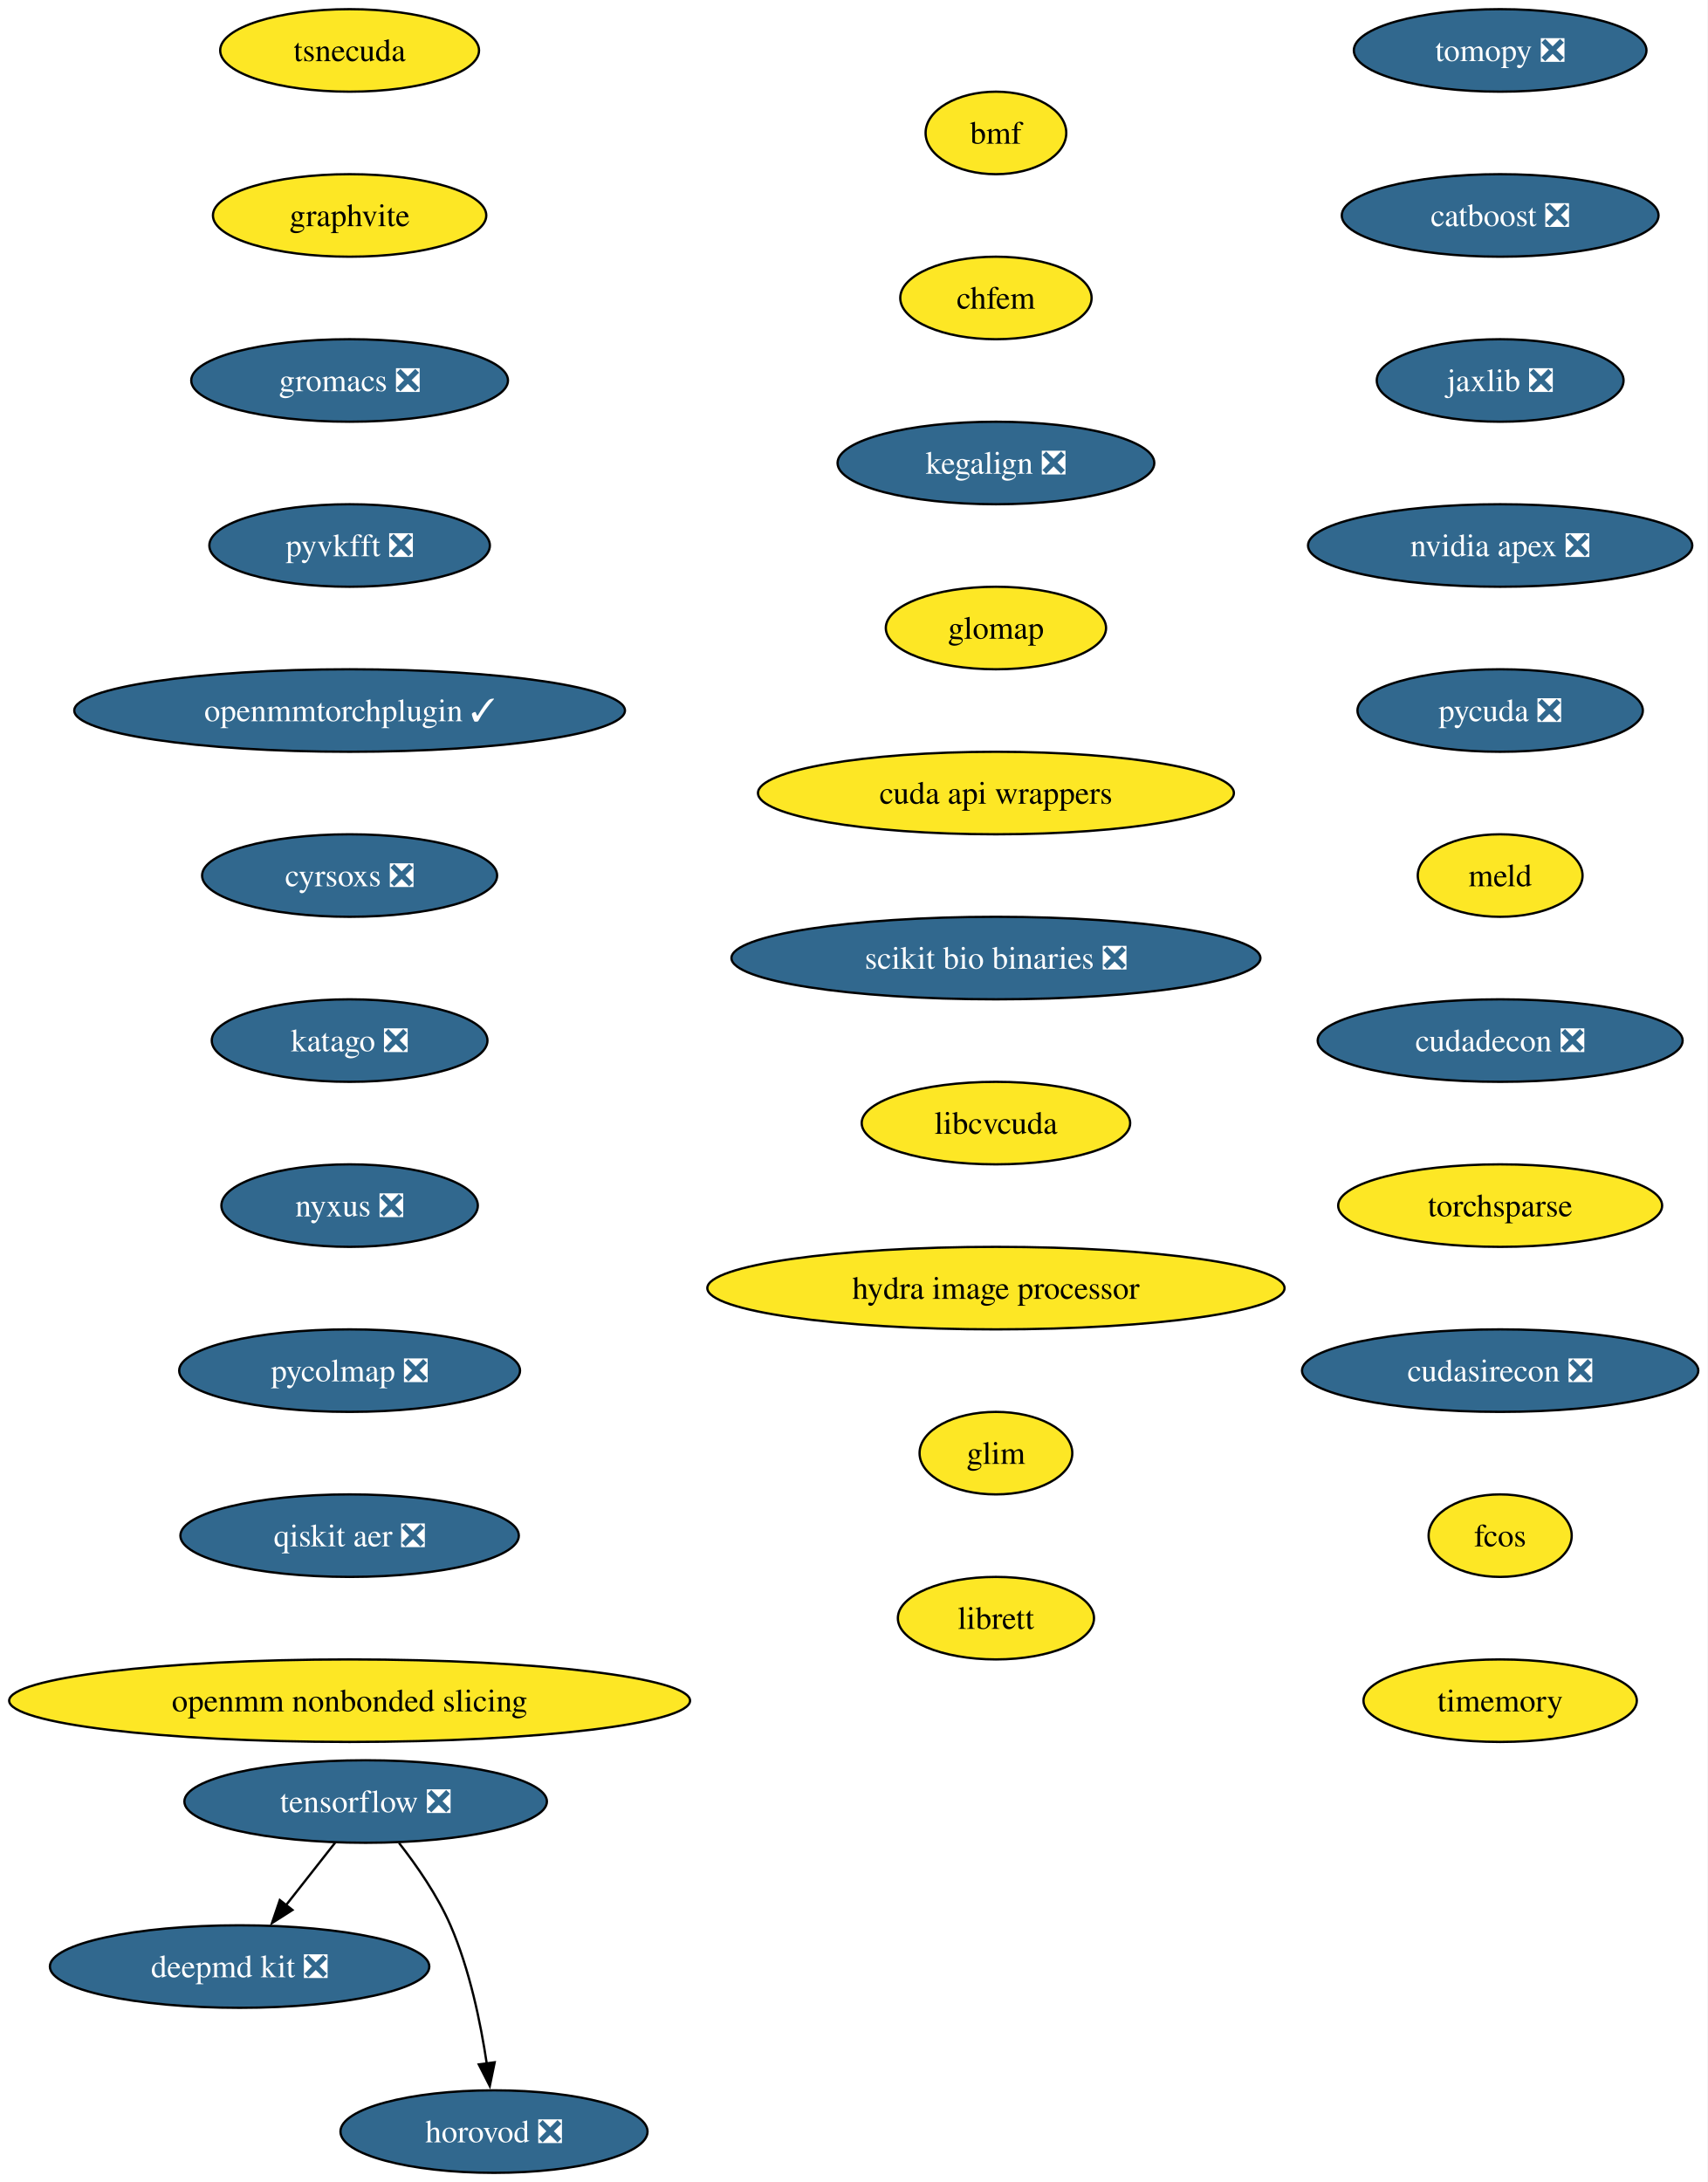
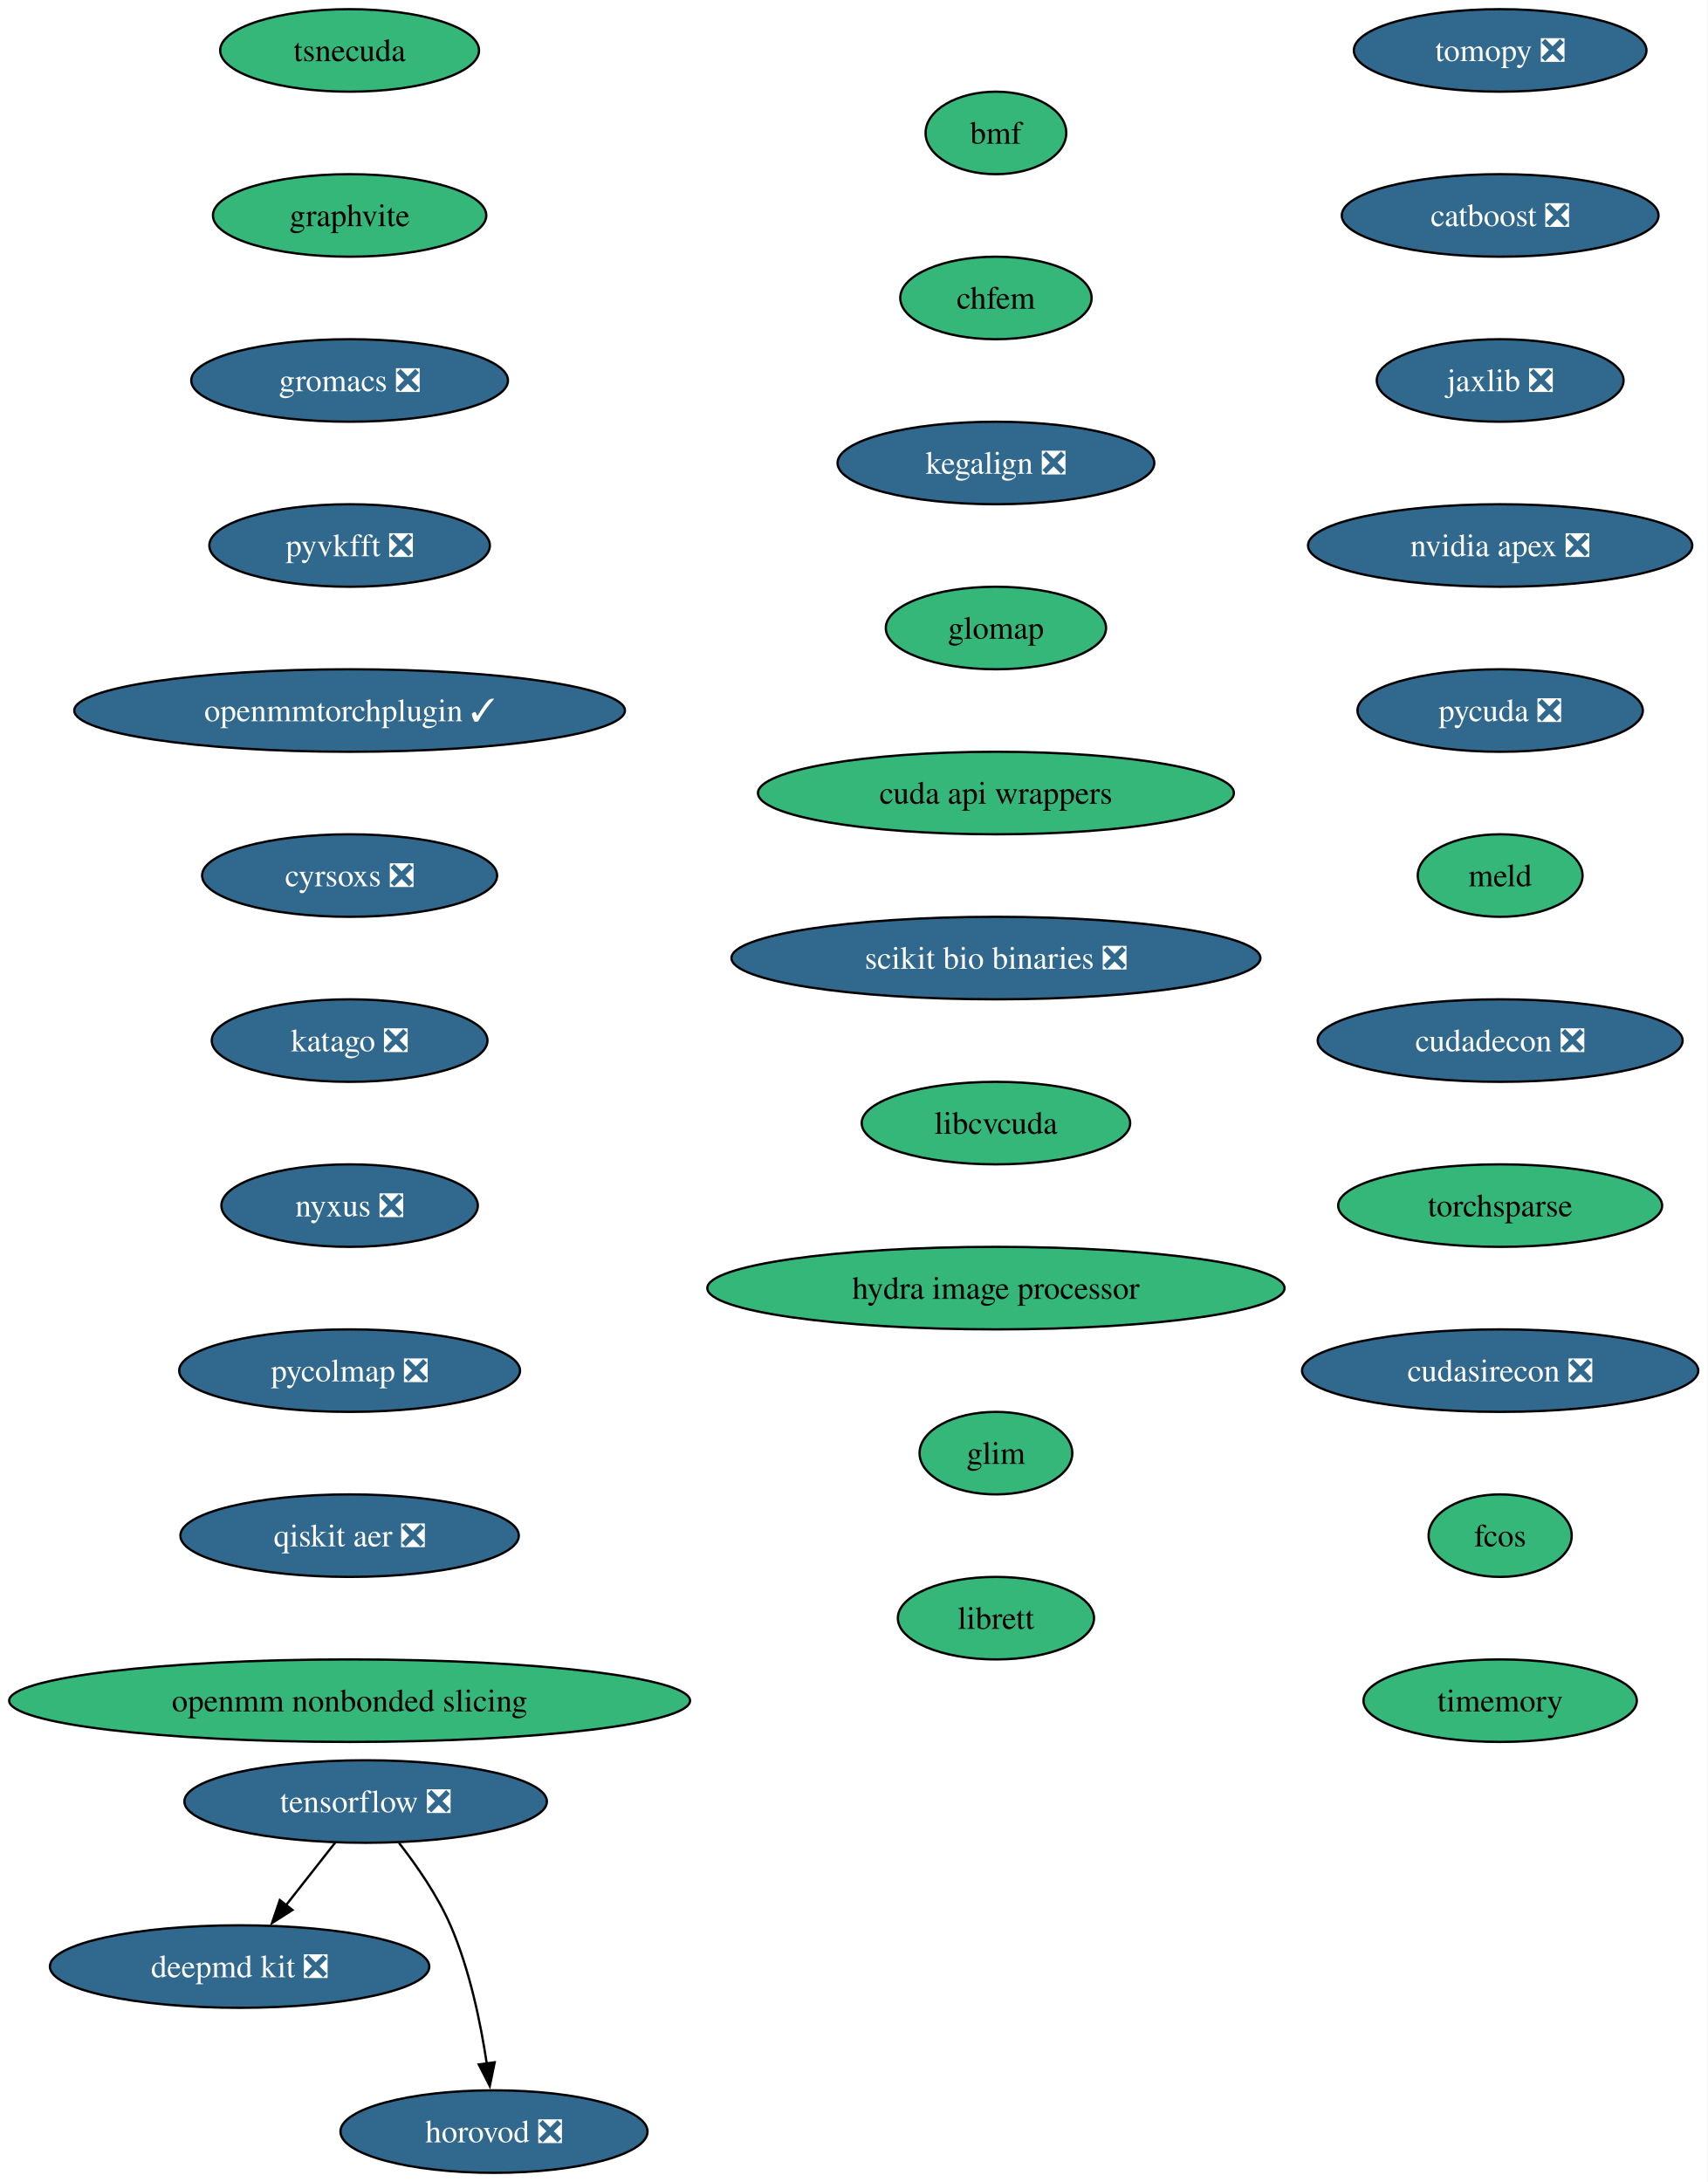
<svg xmlns="http://www.w3.org/2000/svg" xmlns:xlink="http://www.w3.org/1999/xlink" width="745pt" height="952pt" viewBox="0.00 0.00 745.00 952.00">
  <g id="graph0" class="graph" transform="scale(1 1) rotate(0) translate(4 948)">
    <polygon fill="white" stroke="none" points="-4,4 -4,-948 741,-948 741,4 -4,4" />
    <g id="node1" class="node">
      <g id="a_node1">
        <a xlink:href="https://github.com/conda-forge/tomopy-feedstock/pull/88" xlink:title="tomopy ❎">
          <ellipse fill="#31688e" stroke="black" cx="650.54" cy="-926" rx="63.84" ry="18" />
          <text xml:space="preserve" text-anchor="middle" x="650.54" y="-921.33" font-family="Times,serif" font-size="14.00" fill="white">tomopy ❎</text>
        </a>
      </g>
    </g>
    <g id="node2" class="node">
      <g id="a_node2">
        <a xlink:href="https://github.com/conda-forge/catboost-feedstock/pull/150" xlink:title="catboost ❎">
          <ellipse fill="#31688e" stroke="black" cx="650.54" cy="-854" rx="69.1" ry="18" />
          <text xml:space="preserve" text-anchor="middle" x="650.54" y="-849.33" font-family="Times,serif" font-size="14.00" fill="white">catboost ❎</text>
        </a>
      </g>
    </g>
    <g id="node6" class="node">
      <g id="a_node6">
        <a xlink:href="https://github.com/conda-forge/jaxlib-feedstock/pull/323" xlink:title="jaxlib ❎">
          <ellipse fill="#31688e" stroke="black" cx="650.54" cy="-782" rx="53.84" ry="18" />
          <text xml:space="preserve" text-anchor="middle" x="650.54" y="-777.33" font-family="Times,serif" font-size="14.00" fill="white">jaxlib ❎</text>
        </a>
      </g>
    </g>
    <g id="node3" class="node">
      <g id="a_node3">
        <a xlink:href="https://github.com/conda-forge/tensorflow-feedstock/pull/490" xlink:title="tensorflow ❎">
          <ellipse fill="#31688e" stroke="black" cx="155.54" cy="-162" rx="79.09" ry="18" />
          <text xml:space="preserve" text-anchor="middle" x="155.54" y="-157.32" font-family="Times,serif" font-size="14.00" fill="white">tensorflow ❎</text>
        </a>
      </g>
    </g>
    <g id="node4" class="node">
      <g id="a_node4">
        <a xlink:href="https://github.com/conda-forge/deepmd-kit-feedstock/pull/137" xlink:title="deepmd kit ❎">
          <ellipse fill="#31688e" stroke="black" cx="100.54" cy="-90" rx="82.77" ry="18" />
          <text xml:space="preserve" text-anchor="middle" x="100.54" y="-85.33" font-family="Times,serif" font-size="14.00" fill="white">deepmd kit ❎</text>
        </a>
      </g>
    </g>
    <g id="edge2" class="edge">
      <path fill="none" stroke="black" d="M142.23,-144.05C135.81,-135.89 127.97,-125.91 120.83,-116.82" />
      <polygon fill="black" stroke="black" points="123.6,-114.68 114.67,-108.98 118.09,-119 123.6,-114.68" />
    </g>
    <g id="node5" class="node">
      <g id="a_node5">
        <a xlink:href="https://github.com/conda-forge/horovod-feedstock/pull/50" xlink:title="horovod ❎">
          <ellipse fill="#31688e" stroke="black" cx="211.54" cy="-18" rx="66.99" ry="18" />
          <text xml:space="preserve" text-anchor="middle" x="211.54" y="-13.32" font-family="Times,serif" font-size="14.00" fill="white">horovod ❎</text>
        </a>
      </g>
    </g>
    <g id="edge3" class="edge">
      <path fill="none" stroke="black" d="M170.11,-143.91C177.85,-134.01 186.9,-120.97 192.54,-108 200.92,-88.72 205.72,-65.43 208.4,-47.52" />
      <polygon fill="black" stroke="black" points="211.84,-48.23 209.7,-37.85 204.9,-47.3 211.84,-48.23" />
    </g>
    <g id="node7" class="node">
      <g id="a_node7">
        <a xlink:href="https://github.com/conda-forge/nvidia-apex-feedstock/pull/65" xlink:title="nvidia apex ❎">
          <ellipse fill="#31688e" stroke="black" cx="650.54" cy="-710" rx="83.83" ry="18" />
          <text xml:space="preserve" text-anchor="middle" x="650.54" y="-705.33" font-family="Times,serif" font-size="14.00" fill="white">nvidia apex ❎</text>
        </a>
      </g>
    </g>
    <g id="node8" class="node">
      <g id="a_node8">
        <a xlink:href="https://github.com/conda-forge/pycuda-feedstock/pull/53" xlink:title="pycuda ❎">
          <ellipse fill="#31688e" stroke="black" cx="650.54" cy="-638" rx="62.26" ry="18" />
          <text xml:space="preserve" text-anchor="middle" x="650.54" y="-633.33" font-family="Times,serif" font-size="14.00" fill="white">pycuda ❎</text>
        </a>
      </g>
    </g>
    <g id="node9" class="node">
      <g id="a_node9">
        <a xlink:href="https://github.com/conda-forge/meld-feedstock" xlink:title="meld">
-           <ellipse fill="#fde725" stroke="black" cx="650.54" cy="-566" rx="35.95" ry="18" />
+           <ellipse fill="#35b779" stroke="black" cx="650.54" cy="-566" rx="35.95" ry="18" />
          <text xml:space="preserve" text-anchor="middle" x="650.54" y="-561.33" font-family="Times,serif" font-size="14.00">meld</text>
        </a>
      </g>
    </g>
    <g id="node10" class="node">
      <g id="a_node10">
        <a xlink:href="https://github.com/conda-forge/cudadecon-feedstock/pull/35" xlink:title="cudadecon ❎">
          <ellipse fill="#31688e" stroke="black" cx="650.54" cy="-494" rx="79.62" ry="18" />
          <text xml:space="preserve" text-anchor="middle" x="650.54" y="-489.32" font-family="Times,serif" font-size="14.00" fill="white">cudadecon ❎</text>
        </a>
      </g>
    </g>
    <g id="node11" class="node">
      <g id="a_node11">
        <a xlink:href="https://github.com/conda-forge/torchsparse-feedstock" xlink:title="torchsparse">
-           <ellipse fill="#fde725" stroke="black" cx="650.54" cy="-422" rx="70.68" ry="18" />
+           <ellipse fill="#35b779" stroke="black" cx="650.54" cy="-422" rx="70.68" ry="18" />
          <text xml:space="preserve" text-anchor="middle" x="650.54" y="-417.32" font-family="Times,serif" font-size="14.00">torchsparse</text>
        </a>
      </g>
    </g>
    <g id="node12" class="node">
      <g id="a_node12">
        <a xlink:href="https://github.com/conda-forge/cudasirecon-feedstock/pull/33" xlink:title="cudasirecon ❎">
          <ellipse fill="#31688e" stroke="black" cx="650.54" cy="-350" rx="86.46" ry="18" />
          <text xml:space="preserve" text-anchor="middle" x="650.54" y="-345.32" font-family="Times,serif" font-size="14.00" fill="white">cudasirecon ❎</text>
        </a>
      </g>
    </g>
    <g id="node13" class="node">
      <g id="a_node13">
        <a xlink:href="https://github.com/conda-forge/fcos-feedstock" xlink:title="fcos">
-           <ellipse fill="#fde725" stroke="black" cx="650.54" cy="-278" rx="31.22" ry="18" />
+           <ellipse fill="#35b779" stroke="black" cx="650.54" cy="-278" rx="31.22" ry="18" />
          <text xml:space="preserve" text-anchor="middle" x="650.54" y="-273.32" font-family="Times,serif" font-size="14.00">fcos</text>
        </a>
      </g>
    </g>
    <g id="node14" class="node">
      <g id="a_node14">
        <a xlink:href="https://github.com/conda-forge/timemory-feedstock" xlink:title="timemory">
-           <ellipse fill="#fde725" stroke="black" cx="650.54" cy="-206" rx="59.63" ry="18" />
+           <ellipse fill="#35b779" stroke="black" cx="650.54" cy="-206" rx="59.63" ry="18" />
          <text xml:space="preserve" text-anchor="middle" x="650.54" y="-201.32" font-family="Times,serif" font-size="14.00">timemory</text>
        </a>
      </g>
    </g>
    <g id="node15" class="node">
      <g id="a_node15">
        <a xlink:href="https://github.com/conda-forge/tsnecuda-feedstock" xlink:title="tsnecuda">
-           <ellipse fill="#fde725" stroke="black" cx="148.54" cy="-926" rx="56.47" ry="18" />
+           <ellipse fill="#35b779" stroke="black" cx="148.54" cy="-926" rx="56.47" ry="18" />
          <text xml:space="preserve" text-anchor="middle" x="148.54" y="-921.33" font-family="Times,serif" font-size="14.00">tsnecuda</text>
        </a>
      </g>
    </g>
    <g id="node16" class="node">
      <g id="a_node16">
        <a xlink:href="https://github.com/conda-forge/graphvite-feedstock" xlink:title="graphvite">
-           <ellipse fill="#fde725" stroke="black" cx="148.54" cy="-854" rx="59.63" ry="18" />
+           <ellipse fill="#35b779" stroke="black" cx="148.54" cy="-854" rx="59.63" ry="18" />
          <text xml:space="preserve" text-anchor="middle" x="148.54" y="-849.33" font-family="Times,serif" font-size="14.00">graphvite</text>
        </a>
      </g>
    </g>
    <g id="node17" class="node">
      <g id="a_node17">
        <a xlink:href="https://github.com/conda-forge/gromacs-feedstock/pull/81" xlink:title="gromacs ❎">
          <ellipse fill="#31688e" stroke="black" cx="148.54" cy="-782" rx="69.1" ry="18" />
          <text xml:space="preserve" text-anchor="middle" x="148.54" y="-777.33" font-family="Times,serif" font-size="14.00" fill="white">gromacs ❎</text>
        </a>
      </g>
    </g>
    <g id="node18" class="node">
      <g id="a_node18">
        <a xlink:href="https://github.com/conda-forge/pyvkfft-feedstock/pull/32" xlink:title="pyvkfft ❎">
          <ellipse fill="#31688e" stroke="black" cx="148.54" cy="-710" rx="61.2" ry="18" />
          <text xml:space="preserve" text-anchor="middle" x="148.54" y="-705.33" font-family="Times,serif" font-size="14.00" fill="white">pyvkfft ❎</text>
        </a>
      </g>
    </g>
    <g id="node19" class="node">
      <g id="a_node19">
        <a xlink:href="https://github.com/conda-forge/openmmtorchplugin-feedstock/pull/30" xlink:title="openmmtorchplugin ✓">
          <ellipse fill="#31688e" stroke="black" cx="148.54" cy="-638" rx="120.13" ry="18" />
          <text xml:space="preserve" text-anchor="middle" x="148.54" y="-633.33" font-family="Times,serif" font-size="14.00" fill="white">openmmtorchplugin ✓</text>
        </a>
      </g>
    </g>
    <g id="node20" class="node">
      <g id="a_node20">
        <a xlink:href="https://github.com/conda-forge/cyrsoxs-feedstock/pull/29" xlink:title="cyrsoxs ❎">
          <ellipse fill="#31688e" stroke="black" cx="148.54" cy="-566" rx="64.36" ry="18" />
          <text xml:space="preserve" text-anchor="middle" x="148.54" y="-561.33" font-family="Times,serif" font-size="14.00" fill="white">cyrsoxs ❎</text>
        </a>
      </g>
    </g>
    <g id="node21" class="node">
      <g id="a_node21">
        <a xlink:href="https://github.com/conda-forge/katago-feedstock/pull/32" xlink:title="katago ❎">
          <ellipse fill="#31688e" stroke="black" cx="148.54" cy="-494" rx="60.15" ry="18" />
          <text xml:space="preserve" text-anchor="middle" x="148.54" y="-489.32" font-family="Times,serif" font-size="14.00" fill="white">katago ❎</text>
        </a>
      </g>
    </g>
    <g id="node22" class="node">
      <g id="a_node22">
        <a xlink:href="https://github.com/conda-forge/nyxus-feedstock/pull/72" xlink:title="nyxus ❎">
          <ellipse fill="#31688e" stroke="black" cx="148.54" cy="-422" rx="55.94" ry="18" />
          <text xml:space="preserve" text-anchor="middle" x="148.54" y="-417.32" font-family="Times,serif" font-size="14.00" fill="white">nyxus ❎</text>
        </a>
      </g>
    </g>
    <g id="node23" class="node">
      <g id="a_node23">
        <a xlink:href="https://github.com/conda-forge/pycolmap-feedstock/pull/93" xlink:title="pycolmap ❎">
          <ellipse fill="#31688e" stroke="black" cx="148.54" cy="-350" rx="74.36" ry="18" />
          <text xml:space="preserve" text-anchor="middle" x="148.54" y="-345.32" font-family="Times,serif" font-size="14.00" fill="white">pycolmap ❎</text>
        </a>
      </g>
    </g>
    <g id="node24" class="node">
      <g id="a_node24">
        <a xlink:href="https://github.com/conda-forge/qiskit-aer-feedstock/pull/71" xlink:title="qiskit aer ❎">
          <ellipse fill="#31688e" stroke="black" cx="148.54" cy="-278" rx="73.83" ry="18" />
          <text xml:space="preserve" text-anchor="middle" x="148.54" y="-273.32" font-family="Times,serif" font-size="14.00" fill="white">qiskit aer ❎</text>
        </a>
      </g>
    </g>
    <g id="node25" class="node">
      <g id="a_node25">
        <a xlink:href="https://github.com/conda-forge/openmm-nonbonded-slicing-feedstock" xlink:title="openmm nonbonded slicing">
-           <ellipse fill="#fde725" stroke="black" cx="148.54" cy="-206" rx="148.54" ry="18" />
+           <ellipse fill="#35b779" stroke="black" cx="148.54" cy="-206" rx="148.54" ry="18" />
          <text xml:space="preserve" text-anchor="middle" x="148.54" y="-201.32" font-family="Times,serif" font-size="14.00">openmm nonbonded slicing</text>
        </a>
      </g>
    </g>
    <g id="node26" class="node">
      <g id="a_node26">
        <a xlink:href="https://github.com/conda-forge/bmf-feedstock" xlink:title="bmf">
-           <ellipse fill="#fde725" stroke="black" cx="430.54" cy="-890" rx="30.69" ry="18" />
+           <ellipse fill="#35b779" stroke="black" cx="430.54" cy="-890" rx="30.69" ry="18" />
          <text xml:space="preserve" text-anchor="middle" x="430.54" y="-885.33" font-family="Times,serif" font-size="14.00">bmf</text>
        </a>
      </g>
    </g>
    <g id="node27" class="node">
      <g id="a_node27">
        <a xlink:href="https://github.com/conda-forge/chfem-feedstock" xlink:title="chfem">
-           <ellipse fill="#fde725" stroke="black" cx="430.54" cy="-818" rx="41.74" ry="18" />
+           <ellipse fill="#35b779" stroke="black" cx="430.54" cy="-818" rx="41.74" ry="18" />
          <text xml:space="preserve" text-anchor="middle" x="430.54" y="-813.33" font-family="Times,serif" font-size="14.00">chfem</text>
        </a>
      </g>
    </g>
    <g id="node28" class="node">
      <g id="a_node28">
        <a xlink:href="https://github.com/conda-forge/kegalign-feedstock/pull/13" xlink:title="kegalign ❎">
          <ellipse fill="#31688e" stroke="black" cx="430.54" cy="-746" rx="69.1" ry="18" />
          <text xml:space="preserve" text-anchor="middle" x="430.54" y="-741.33" font-family="Times,serif" font-size="14.00" fill="white">kegalign ❎</text>
        </a>
      </g>
    </g>
    <g id="node29" class="node">
      <g id="a_node29">
        <a xlink:href="https://github.com/conda-forge/glomap-feedstock" xlink:title="glomap">
-           <ellipse fill="#fde725" stroke="black" cx="430.54" cy="-674" rx="48.05" ry="18" />
+           <ellipse fill="#35b779" stroke="black" cx="430.54" cy="-674" rx="48.05" ry="18" />
          <text xml:space="preserve" text-anchor="middle" x="430.54" y="-669.33" font-family="Times,serif" font-size="14.00">glomap</text>
        </a>
      </g>
    </g>
    <g id="node30" class="node">
      <g id="a_node30">
        <a xlink:href="https://github.com/conda-forge/cuda-api-wrappers-feedstock" xlink:title="cuda api wrappers">
-           <ellipse fill="#fde725" stroke="black" cx="430.54" cy="-602" rx="103.82" ry="18" />
+           <ellipse fill="#35b779" stroke="black" cx="430.54" cy="-602" rx="103.82" ry="18" />
          <text xml:space="preserve" text-anchor="middle" x="430.54" y="-597.33" font-family="Times,serif" font-size="14.00">cuda api wrappers</text>
        </a>
      </g>
    </g>
    <g id="node31" class="node">
      <g id="a_node31">
        <a xlink:href="https://github.com/conda-forge/scikit-bio-binaries-feedstock/pull/8" xlink:title="scikit bio binaries ❎">
          <ellipse fill="#31688e" stroke="black" cx="430.54" cy="-530" rx="115.39" ry="18" />
          <text xml:space="preserve" text-anchor="middle" x="430.54" y="-525.33" font-family="Times,serif" font-size="14.00" fill="white">scikit bio binaries ❎</text>
        </a>
      </g>
    </g>
    <g id="node32" class="node">
      <g id="a_node32">
        <a xlink:href="https://github.com/conda-forge/libcvcuda-feedstock" xlink:title="libcvcuda">
-           <ellipse fill="#fde725" stroke="black" cx="430.54" cy="-458" rx="58.57" ry="18" />
+           <ellipse fill="#35b779" stroke="black" cx="430.54" cy="-458" rx="58.57" ry="18" />
          <text xml:space="preserve" text-anchor="middle" x="430.54" y="-453.32" font-family="Times,serif" font-size="14.00">libcvcuda</text>
        </a>
      </g>
    </g>
    <g id="node33" class="node">
      <g id="a_node33">
        <a xlink:href="https://github.com/conda-forge/hydra-image-processor-feedstock" xlink:title="hydra image processor">
-           <ellipse fill="#fde725" stroke="black" cx="430.54" cy="-386" rx="125.92" ry="18" />
+           <ellipse fill="#35b779" stroke="black" cx="430.54" cy="-386" rx="125.92" ry="18" />
          <text xml:space="preserve" text-anchor="middle" x="430.54" y="-381.32" font-family="Times,serif" font-size="14.00">hydra image processor</text>
        </a>
      </g>
    </g>
    <g id="node34" class="node">
      <g id="a_node34">
        <a xlink:href="https://github.com/conda-forge/glim-feedstock" xlink:title="glim">
-           <ellipse fill="#fde725" stroke="black" cx="430.54" cy="-314" rx="33.32" ry="18" />
+           <ellipse fill="#35b779" stroke="black" cx="430.54" cy="-314" rx="33.32" ry="18" />
          <text xml:space="preserve" text-anchor="middle" x="430.54" y="-309.32" font-family="Times,serif" font-size="14.00">glim</text>
        </a>
      </g>
    </g>
    <g id="node35" class="node">
      <g id="a_node35">
        <a xlink:href="https://github.com/conda-forge/librett-feedstock" xlink:title="librett">
-           <ellipse fill="#fde725" stroke="black" cx="430.54" cy="-242" rx="42.79" ry="18" />
+           <ellipse fill="#35b779" stroke="black" cx="430.54" cy="-242" rx="42.79" ry="18" />
          <text xml:space="preserve" text-anchor="middle" x="430.54" y="-237.32" font-family="Times,serif" font-size="14.00">librett</text>
        </a>
      </g>
    </g>
  </g>
</svg>
